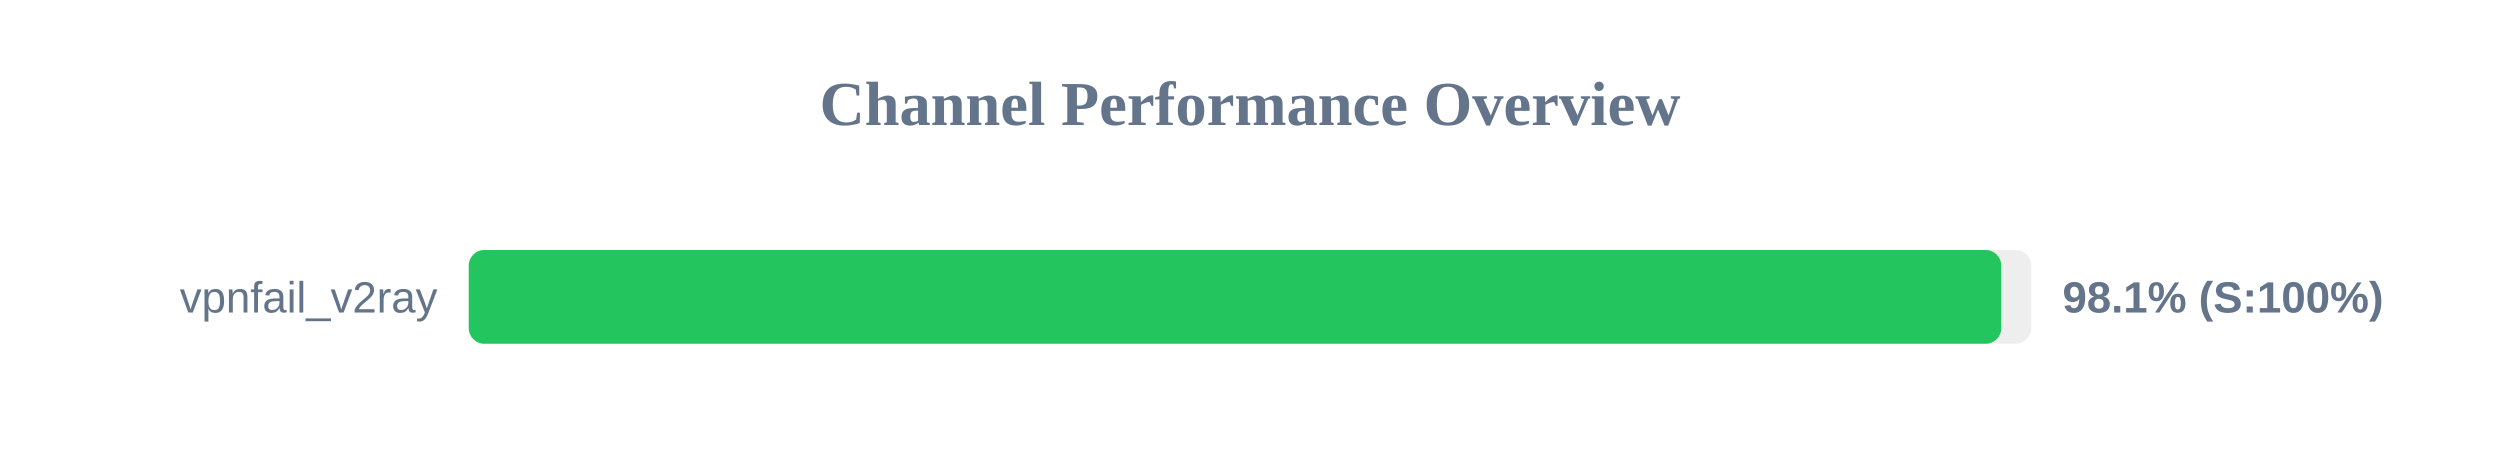
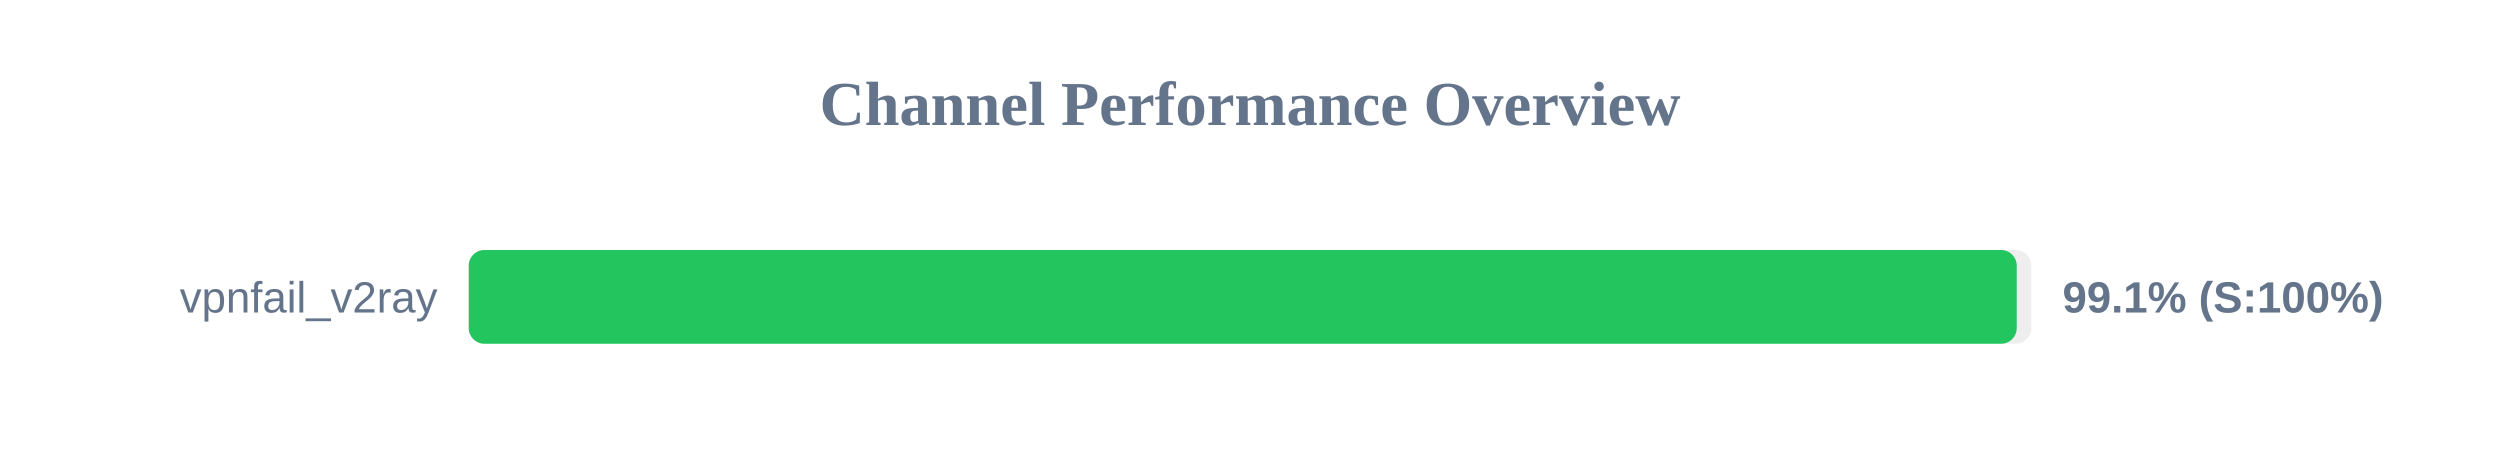
<svg xmlns="http://www.w3.org/2000/svg" width="800" height="150" version="1.1">
  <style>
        .row { font: 14px Arial; fill: #64748b; }
        .score { font: bold 14px Arial; fill: #64748b; }
    </style>
  <text x="400" y="40" text-anchor="middle" font-size="20px" font-weight="bold" fill="#64748b">Channel Performance Overview</text>
  <rect x="150" y="80" width="500" height="30" fill="#eee" rx="5" />
-   <rect x="150" y="80" width="490.4" height="30" fill="#22c55e" rx="5" />
+   <rect x="150" y="80" width="495.35" height="30" fill="#22c55e" rx="5" />
  <text x="140" y="100" text-anchor="end" class="row">vpnfail_v2ray</text>
-   <text x="660" y="100" text-anchor="start" class="score">98.1% (S:100%)</text>
+   <text x="660" y="100" text-anchor="start" class="score">99.1% (S:100%)</text>
</svg>
